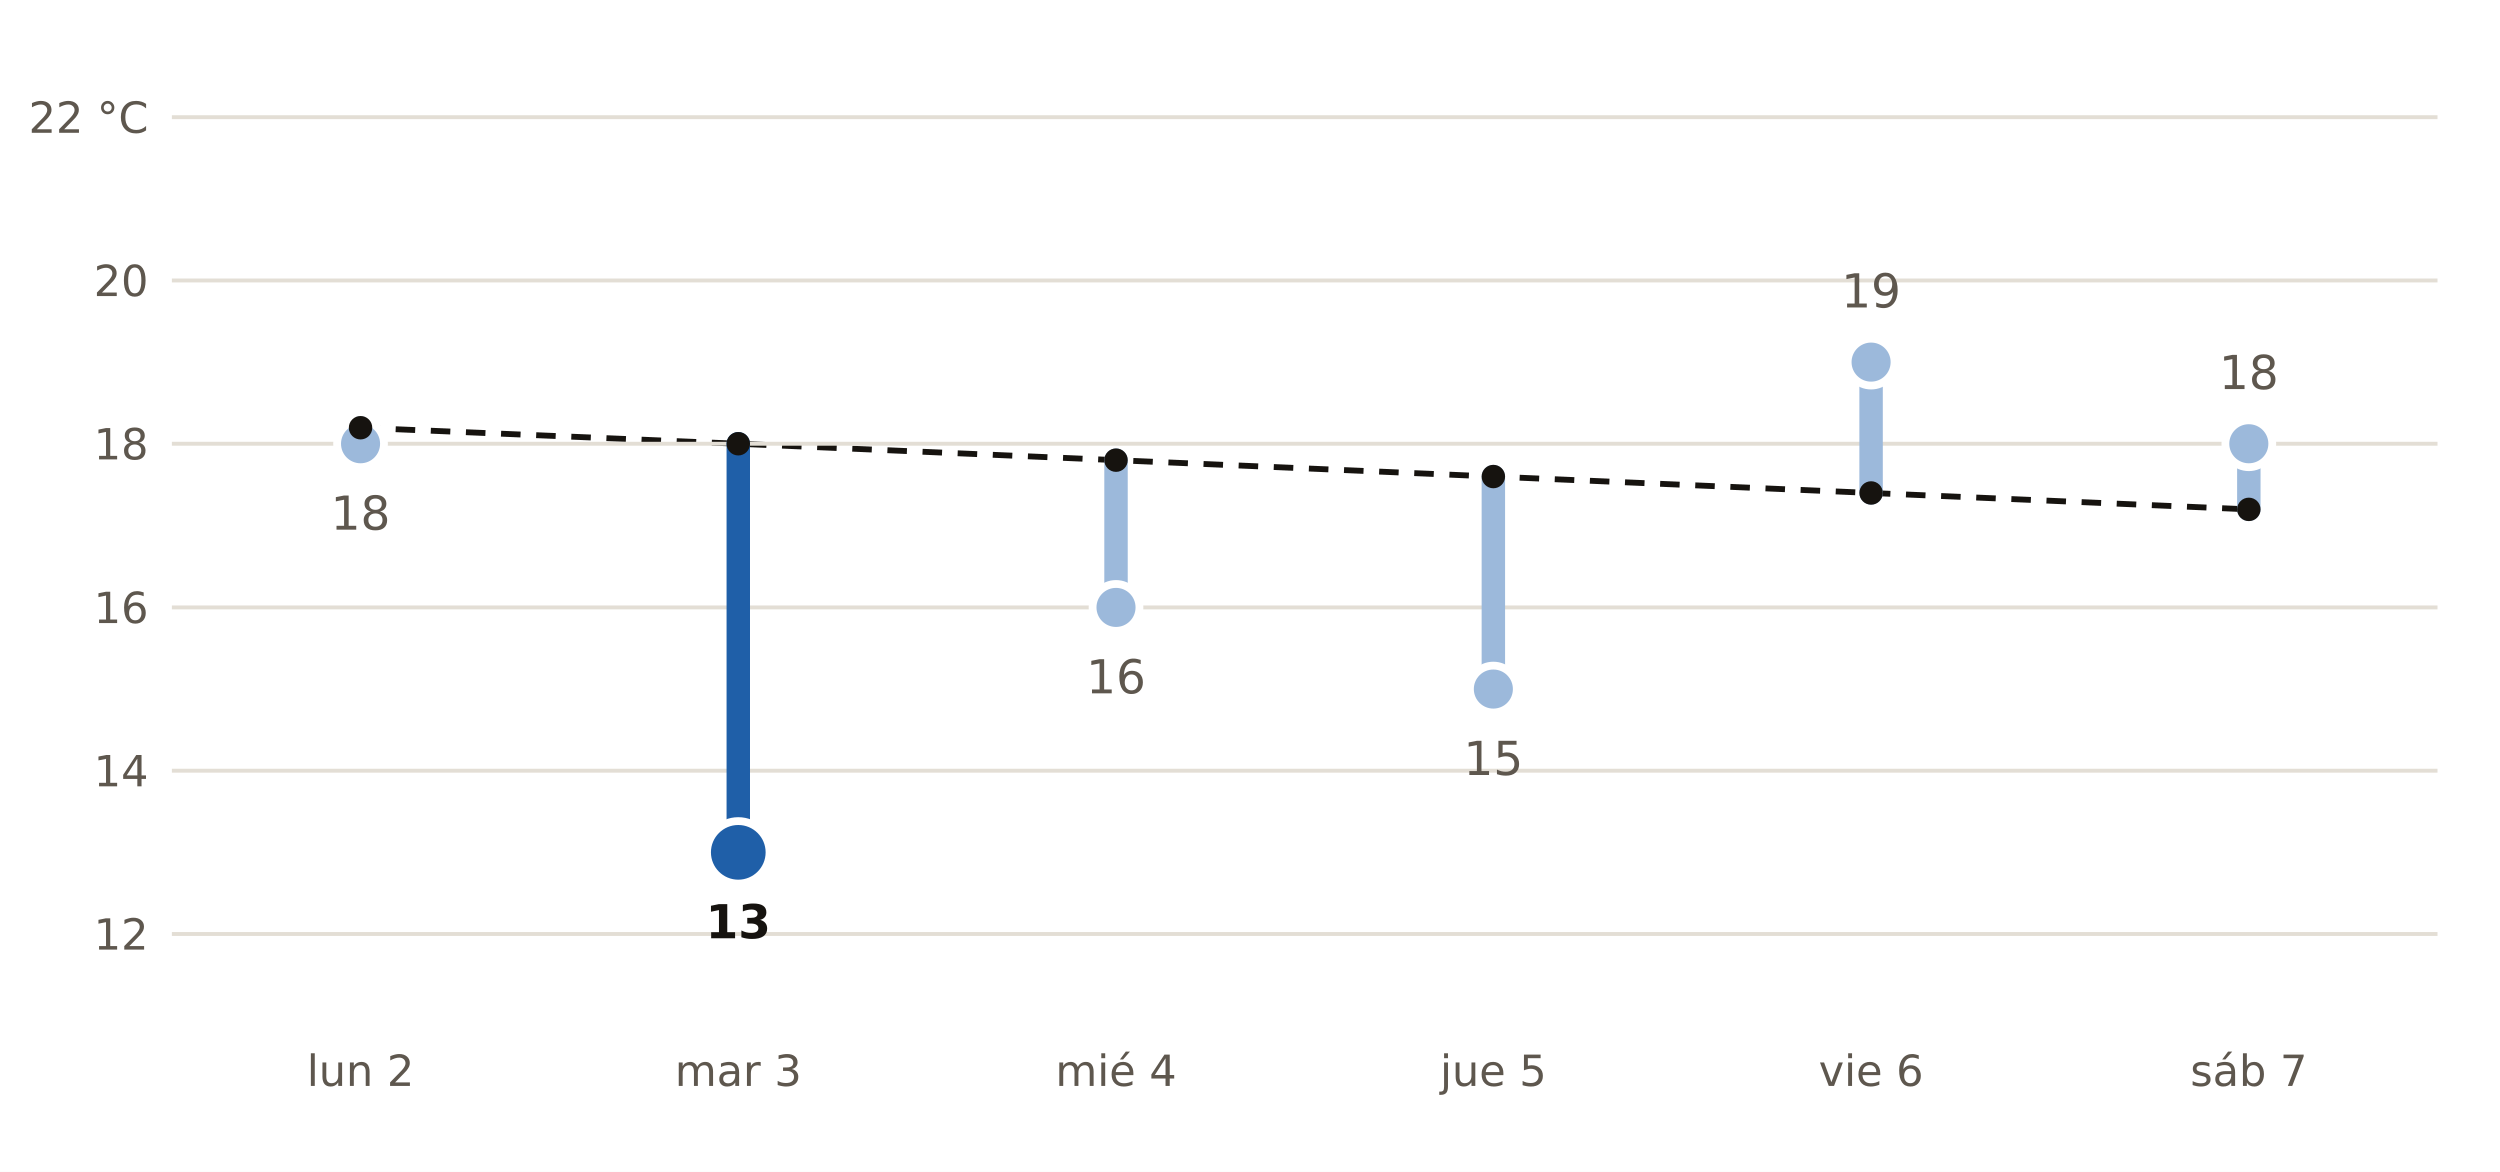
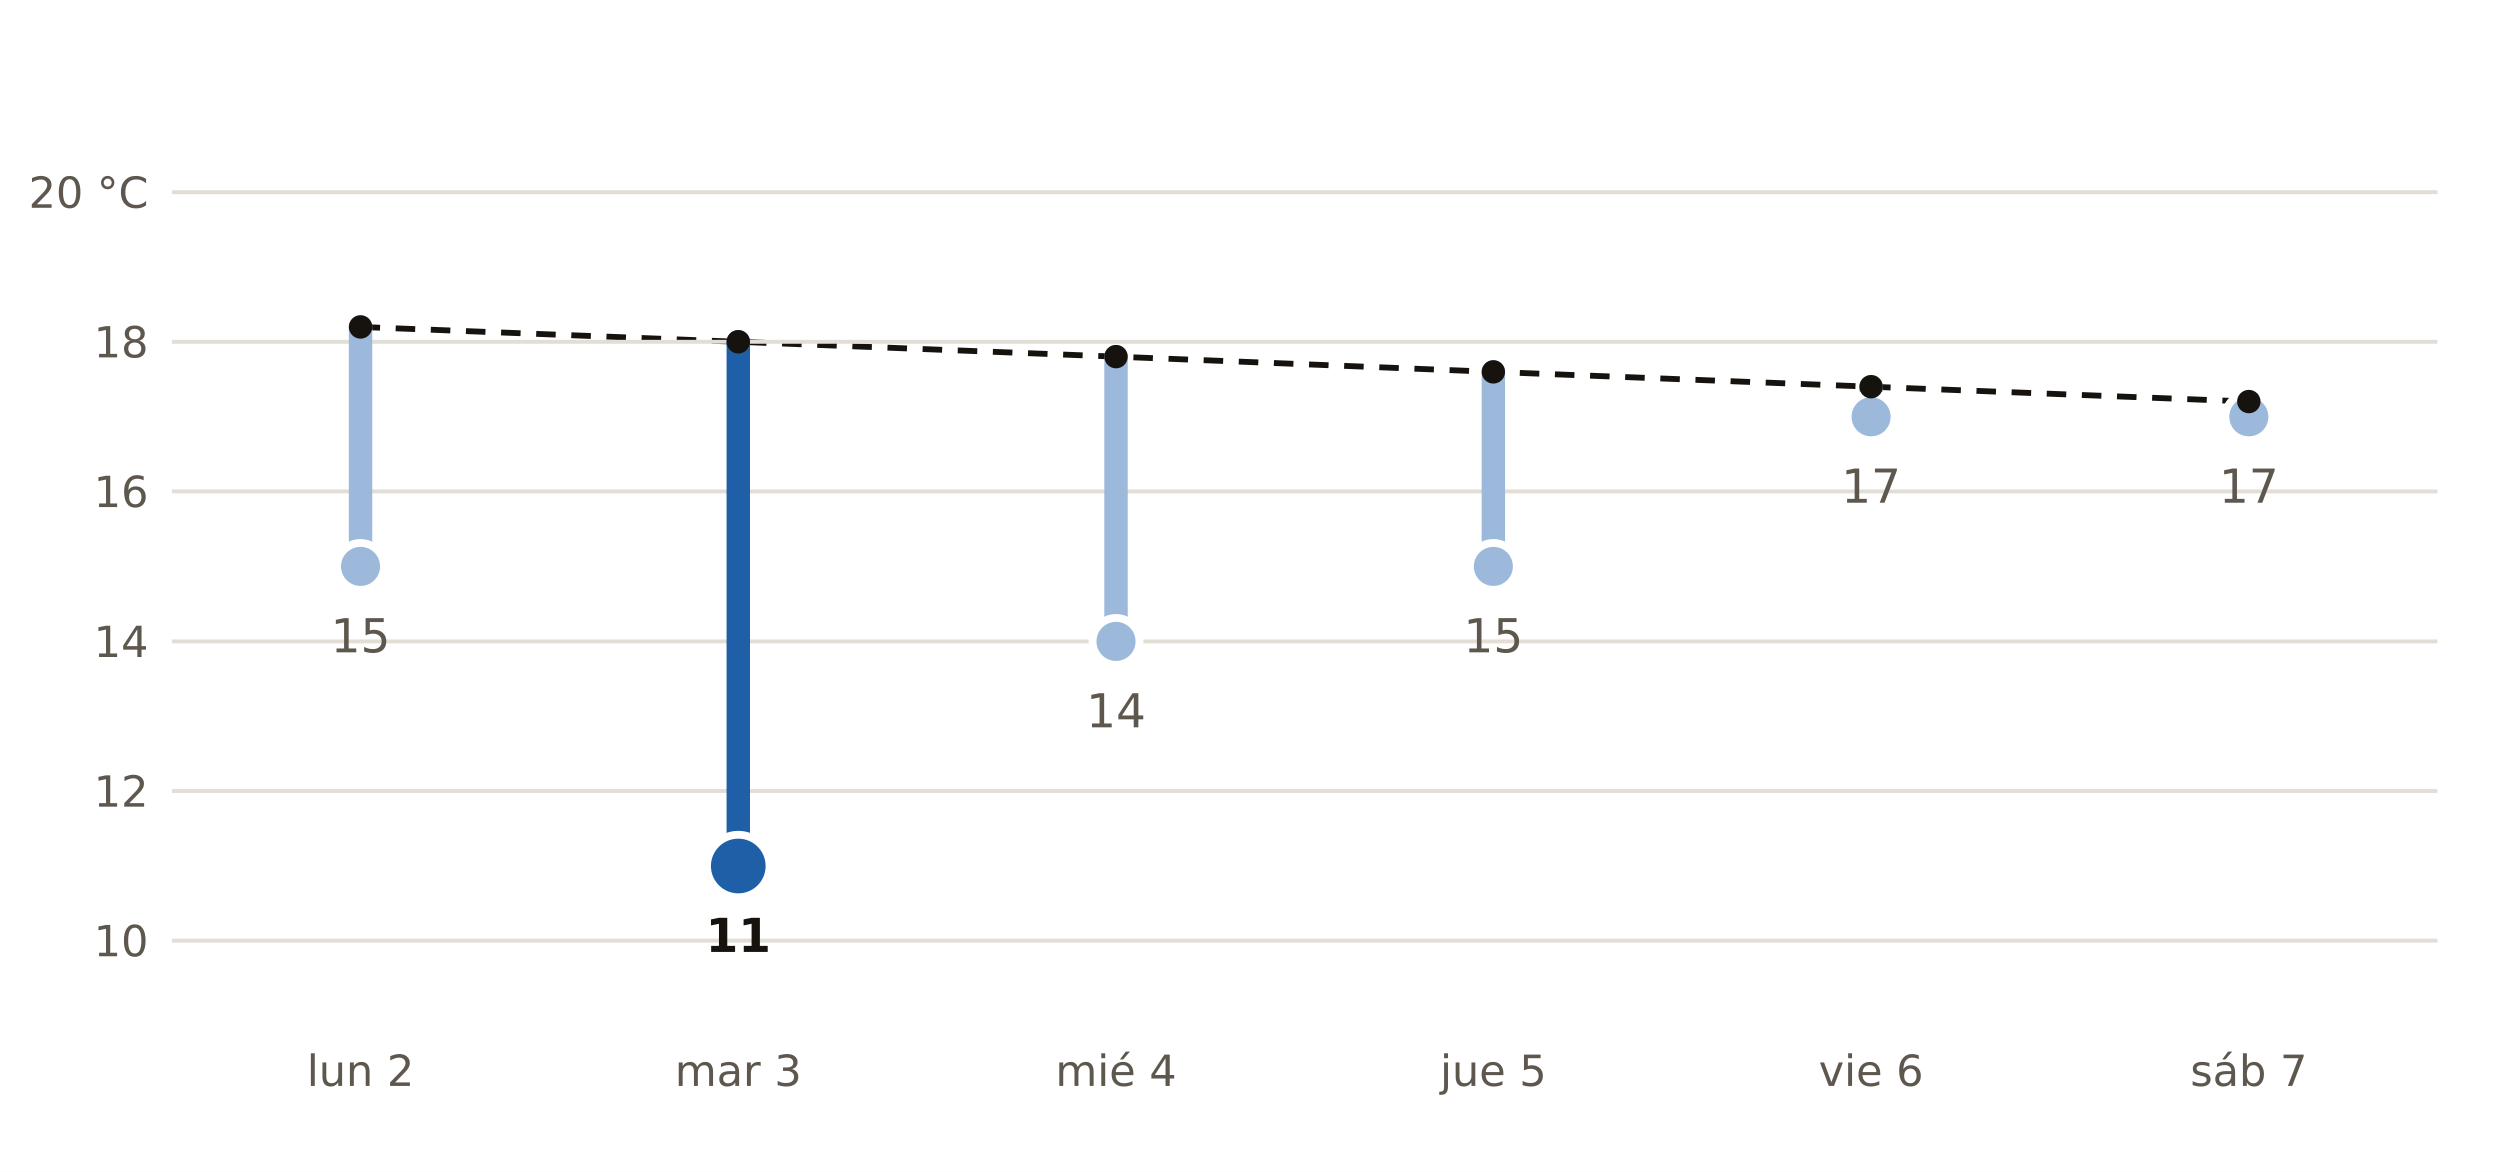
- <svg xmlns="http://www.w3.org/2000/svg" viewBox="0 0 640 300" width="640" height="300" role="img" aria-label="Máxima prevista por AEMET en Sant Fruitós de Bages frente a la normal de la estación de Manresa (La Culla)">
+ <svg xmlns="http://www.w3.org/2000/svg" viewBox="0 0 640 300" width="640" height="300" role="img" aria-label="Máxima prevista por AEMET en Matadepera frente a la normal de la estación de Manresa (La Culla)">
  <rect width="640" height="300" fill="#FFFFFF" />
-   <polyline points="92.3,109.5 189.0,113.6 285.7,117.8 382.3,122.0 479.0,126.2 575.7,130.4" fill="none" stroke="#16130F" stroke-width="1.5" stroke-dasharray="5 4" />
-   <line x1="44" x2="624" y1="239.1" y2="239.1" stroke="#E3DED5" stroke-width="1" />
-   <text x="38.0" y="243.1" font-size="11" fill="#5E574E" text-anchor="end" font-weight="400" font-family="Public Sans, DejaVu Sans, Arial, sans-serif">12</text>
-   <line x1="44" x2="624" y1="197.3" y2="197.3" stroke="#E3DED5" stroke-width="1" />
-   <text x="38.0" y="201.3" font-size="11" fill="#5E574E" text-anchor="end" font-weight="400" font-family="Public Sans, DejaVu Sans, Arial, sans-serif">14</text>
-   <line x1="44" x2="624" y1="155.5" y2="155.5" stroke="#E3DED5" stroke-width="1" />
-   <text x="38.0" y="159.5" font-size="11" fill="#5E574E" text-anchor="end" font-weight="400" font-family="Public Sans, DejaVu Sans, Arial, sans-serif">16</text>
-   <line x1="44" x2="624" y1="113.6" y2="113.6" stroke="#E3DED5" stroke-width="1" />
-   <text x="38.0" y="117.6" font-size="11" fill="#5E574E" text-anchor="end" font-weight="400" font-family="Public Sans, DejaVu Sans, Arial, sans-serif">18</text>
-   <line x1="44" x2="624" y1="71.8" y2="71.8" stroke="#E3DED5" stroke-width="1" />
-   <text x="38.0" y="75.8" font-size="11" fill="#5E574E" text-anchor="end" font-weight="400" font-family="Public Sans, DejaVu Sans, Arial, sans-serif">20</text>
-   <line x1="44" x2="624" y1="30.0" y2="30.0" stroke="#E3DED5" stroke-width="1" />
-   <text x="38.0" y="34.0" font-size="11" fill="#5E574E" text-anchor="end" font-weight="400" font-family="Public Sans, DejaVu Sans, Arial, sans-serif">22 °C</text>
-   <line x1="92.3" x2="92.3" y1="109.5" y2="113.6" stroke="#9CB9DB" stroke-width="6" stroke-linecap="round" />
-   <circle cx="92.3" cy="113.6" r="6" fill="#9CB9DB" stroke="#FFFFFF" stroke-width="2" />
-   <text x="92.3" y="135.6" font-size="12" fill="#5E574E" text-anchor="middle" font-weight="400" font-family="Public Sans, DejaVu Sans, Arial, sans-serif">18</text>
+   <polyline points="92.3,83.7 189.0,87.5 285.7,91.3 382.3,95.2 479.0,99.0 575.7,102.8" fill="none" stroke="#16130F" stroke-width="1.5" stroke-dasharray="5 4" />
+   <line x1="44" x2="624" y1="240.8" y2="240.8" stroke="#E3DED5" stroke-width="1" />
+   <text x="38.0" y="244.8" font-size="11" fill="#5E574E" text-anchor="end" font-weight="400" font-family="Public Sans, DejaVu Sans, Arial, sans-serif">10</text>
+   <line x1="44" x2="624" y1="202.5" y2="202.5" stroke="#E3DED5" stroke-width="1" />
+   <text x="38.0" y="206.5" font-size="11" fill="#5E574E" text-anchor="end" font-weight="400" font-family="Public Sans, DejaVu Sans, Arial, sans-serif">12</text>
+   <line x1="44" x2="624" y1="164.2" y2="164.2" stroke="#E3DED5" stroke-width="1" />
+   <text x="38.0" y="168.2" font-size="11" fill="#5E574E" text-anchor="end" font-weight="400" font-family="Public Sans, DejaVu Sans, Arial, sans-serif">14</text>
+   <line x1="44" x2="624" y1="125.8" y2="125.8" stroke="#E3DED5" stroke-width="1" />
+   <text x="38.0" y="129.8" font-size="11" fill="#5E574E" text-anchor="end" font-weight="400" font-family="Public Sans, DejaVu Sans, Arial, sans-serif">16</text>
+   <line x1="44" x2="624" y1="87.5" y2="87.5" stroke="#E3DED5" stroke-width="1" />
+   <text x="38.0" y="91.5" font-size="11" fill="#5E574E" text-anchor="end" font-weight="400" font-family="Public Sans, DejaVu Sans, Arial, sans-serif">18</text>
+   <line x1="44" x2="624" y1="49.2" y2="49.2" stroke="#E3DED5" stroke-width="1" />
+   <text x="38.0" y="53.2" font-size="11" fill="#5E574E" text-anchor="end" font-weight="400" font-family="Public Sans, DejaVu Sans, Arial, sans-serif">20 °C</text>
+   <line x1="92.3" x2="92.3" y1="83.7" y2="145.0" stroke="#9CB9DB" stroke-width="6" stroke-linecap="round" />
+   <circle cx="92.3" cy="145.0" r="6" fill="#9CB9DB" stroke="#FFFFFF" stroke-width="2" />
+   <text x="92.3" y="167.0" font-size="12" fill="#5E574E" text-anchor="middle" font-weight="400" font-family="Public Sans, DejaVu Sans, Arial, sans-serif">15</text>
  <text x="92.3" y="278.0" font-size="11" fill="#5E574E" text-anchor="middle" font-weight="400" font-family="Public Sans, DejaVu Sans, Arial, sans-serif">lun 2</text>
-   <line x1="189.0" x2="189.0" y1="113.6" y2="218.2" stroke="#1F5FA8" stroke-width="6" stroke-linecap="round" />
-   <circle cx="189.0" cy="218.2" r="8" fill="#1F5FA8" stroke="#FFFFFF" stroke-width="2" />
-   <text x="189.0" y="240.2" font-size="12" fill="#16130F" text-anchor="middle" font-weight="700" font-family="Public Sans, DejaVu Sans, Arial, sans-serif">13</text>
+   <line x1="189.0" x2="189.0" y1="87.5" y2="221.7" stroke="#1F5FA8" stroke-width="6" stroke-linecap="round" />
+   <circle cx="189.0" cy="221.7" r="8" fill="#1F5FA8" stroke="#FFFFFF" stroke-width="2" />
+   <text x="189.0" y="243.7" font-size="12" fill="#16130F" text-anchor="middle" font-weight="700" font-family="Public Sans, DejaVu Sans, Arial, sans-serif">11</text>
  <text x="189.0" y="278.0" font-size="11" fill="#5E574E" text-anchor="middle" font-weight="400" font-family="Public Sans, DejaVu Sans, Arial, sans-serif">mar 3</text>
-   <line x1="285.7" x2="285.7" y1="117.8" y2="155.5" stroke="#9CB9DB" stroke-width="6" stroke-linecap="round" />
-   <circle cx="285.7" cy="155.5" r="6" fill="#9CB9DB" stroke="#FFFFFF" stroke-width="2" />
-   <text x="285.7" y="177.5" font-size="12" fill="#5E574E" text-anchor="middle" font-weight="400" font-family="Public Sans, DejaVu Sans, Arial, sans-serif">16</text>
+   <line x1="285.7" x2="285.7" y1="91.3" y2="164.2" stroke="#9CB9DB" stroke-width="6" stroke-linecap="round" />
+   <circle cx="285.7" cy="164.2" r="6" fill="#9CB9DB" stroke="#FFFFFF" stroke-width="2" />
+   <text x="285.7" y="186.2" font-size="12" fill="#5E574E" text-anchor="middle" font-weight="400" font-family="Public Sans, DejaVu Sans, Arial, sans-serif">14</text>
  <text x="285.7" y="278.0" font-size="11" fill="#5E574E" text-anchor="middle" font-weight="400" font-family="Public Sans, DejaVu Sans, Arial, sans-serif">mié 4</text>
-   <line x1="382.3" x2="382.3" y1="122.0" y2="176.4" stroke="#9CB9DB" stroke-width="6" stroke-linecap="round" />
-   <circle cx="382.3" cy="176.4" r="6" fill="#9CB9DB" stroke="#FFFFFF" stroke-width="2" />
-   <text x="382.3" y="198.4" font-size="12" fill="#5E574E" text-anchor="middle" font-weight="400" font-family="Public Sans, DejaVu Sans, Arial, sans-serif">15</text>
+   <line x1="382.3" x2="382.3" y1="95.2" y2="145.0" stroke="#9CB9DB" stroke-width="6" stroke-linecap="round" />
+   <circle cx="382.3" cy="145.0" r="6" fill="#9CB9DB" stroke="#FFFFFF" stroke-width="2" />
+   <text x="382.3" y="167.0" font-size="12" fill="#5E574E" text-anchor="middle" font-weight="400" font-family="Public Sans, DejaVu Sans, Arial, sans-serif">15</text>
  <text x="382.3" y="278.0" font-size="11" fill="#5E574E" text-anchor="middle" font-weight="400" font-family="Public Sans, DejaVu Sans, Arial, sans-serif">jue 5</text>
-   <line x1="479.0" x2="479.0" y1="126.2" y2="92.7" stroke="#9CB9DB" stroke-width="6" stroke-linecap="round" />
-   <circle cx="479.0" cy="92.7" r="6" fill="#9CB9DB" stroke="#FFFFFF" stroke-width="2" />
-   <text x="479.0" y="78.7" font-size="12" fill="#5E574E" text-anchor="middle" font-weight="400" font-family="Public Sans, DejaVu Sans, Arial, sans-serif">19</text>
+   <line x1="479.0" x2="479.0" y1="99.0" y2="106.7" stroke="#9CB9DB" stroke-width="6" stroke-linecap="round" />
+   <circle cx="479.0" cy="106.7" r="6" fill="#9CB9DB" stroke="#FFFFFF" stroke-width="2" />
+   <text x="479.0" y="128.7" font-size="12" fill="#5E574E" text-anchor="middle" font-weight="400" font-family="Public Sans, DejaVu Sans, Arial, sans-serif">17</text>
  <text x="479.0" y="278.0" font-size="11" fill="#5E574E" text-anchor="middle" font-weight="400" font-family="Public Sans, DejaVu Sans, Arial, sans-serif">vie 6</text>
-   <line x1="575.7" x2="575.7" y1="130.4" y2="113.6" stroke="#9CB9DB" stroke-width="6" stroke-linecap="round" />
-   <circle cx="575.7" cy="113.6" r="6" fill="#9CB9DB" stroke="#FFFFFF" stroke-width="2" />
-   <text x="575.7" y="99.6" font-size="12" fill="#5E574E" text-anchor="middle" font-weight="400" font-family="Public Sans, DejaVu Sans, Arial, sans-serif">18</text>
+   <line x1="575.7" x2="575.7" y1="102.8" y2="106.7" stroke="#9CB9DB" stroke-width="6" stroke-linecap="round" />
+   <circle cx="575.7" cy="106.7" r="6" fill="#9CB9DB" stroke="#FFFFFF" stroke-width="2" />
+   <text x="575.7" y="128.7" font-size="12" fill="#5E574E" text-anchor="middle" font-weight="400" font-family="Public Sans, DejaVu Sans, Arial, sans-serif">17</text>
  <text x="575.7" y="278.0" font-size="11" fill="#5E574E" text-anchor="middle" font-weight="400" font-family="Public Sans, DejaVu Sans, Arial, sans-serif">sáb 7</text>
-   <circle cx="92.3" cy="109.5" r="3" fill="#16130F" />
-   <circle cx="189.0" cy="113.6" r="3" fill="#16130F" />
-   <circle cx="285.7" cy="117.8" r="3" fill="#16130F" />
-   <circle cx="382.3" cy="122.0" r="3" fill="#16130F" />
-   <circle cx="479.0" cy="126.2" r="3" fill="#16130F" />
-   <circle cx="575.7" cy="130.4" r="3" fill="#16130F" />
+   <circle cx="92.3" cy="83.7" r="3" fill="#16130F" />
+   <circle cx="189.0" cy="87.5" r="3" fill="#16130F" />
+   <circle cx="285.7" cy="91.3" r="3" fill="#16130F" />
+   <circle cx="382.3" cy="95.2" r="3" fill="#16130F" />
+   <circle cx="479.0" cy="99.0" r="3" fill="#16130F" />
+   <circle cx="575.7" cy="102.8" r="3" fill="#16130F" />
</svg>
